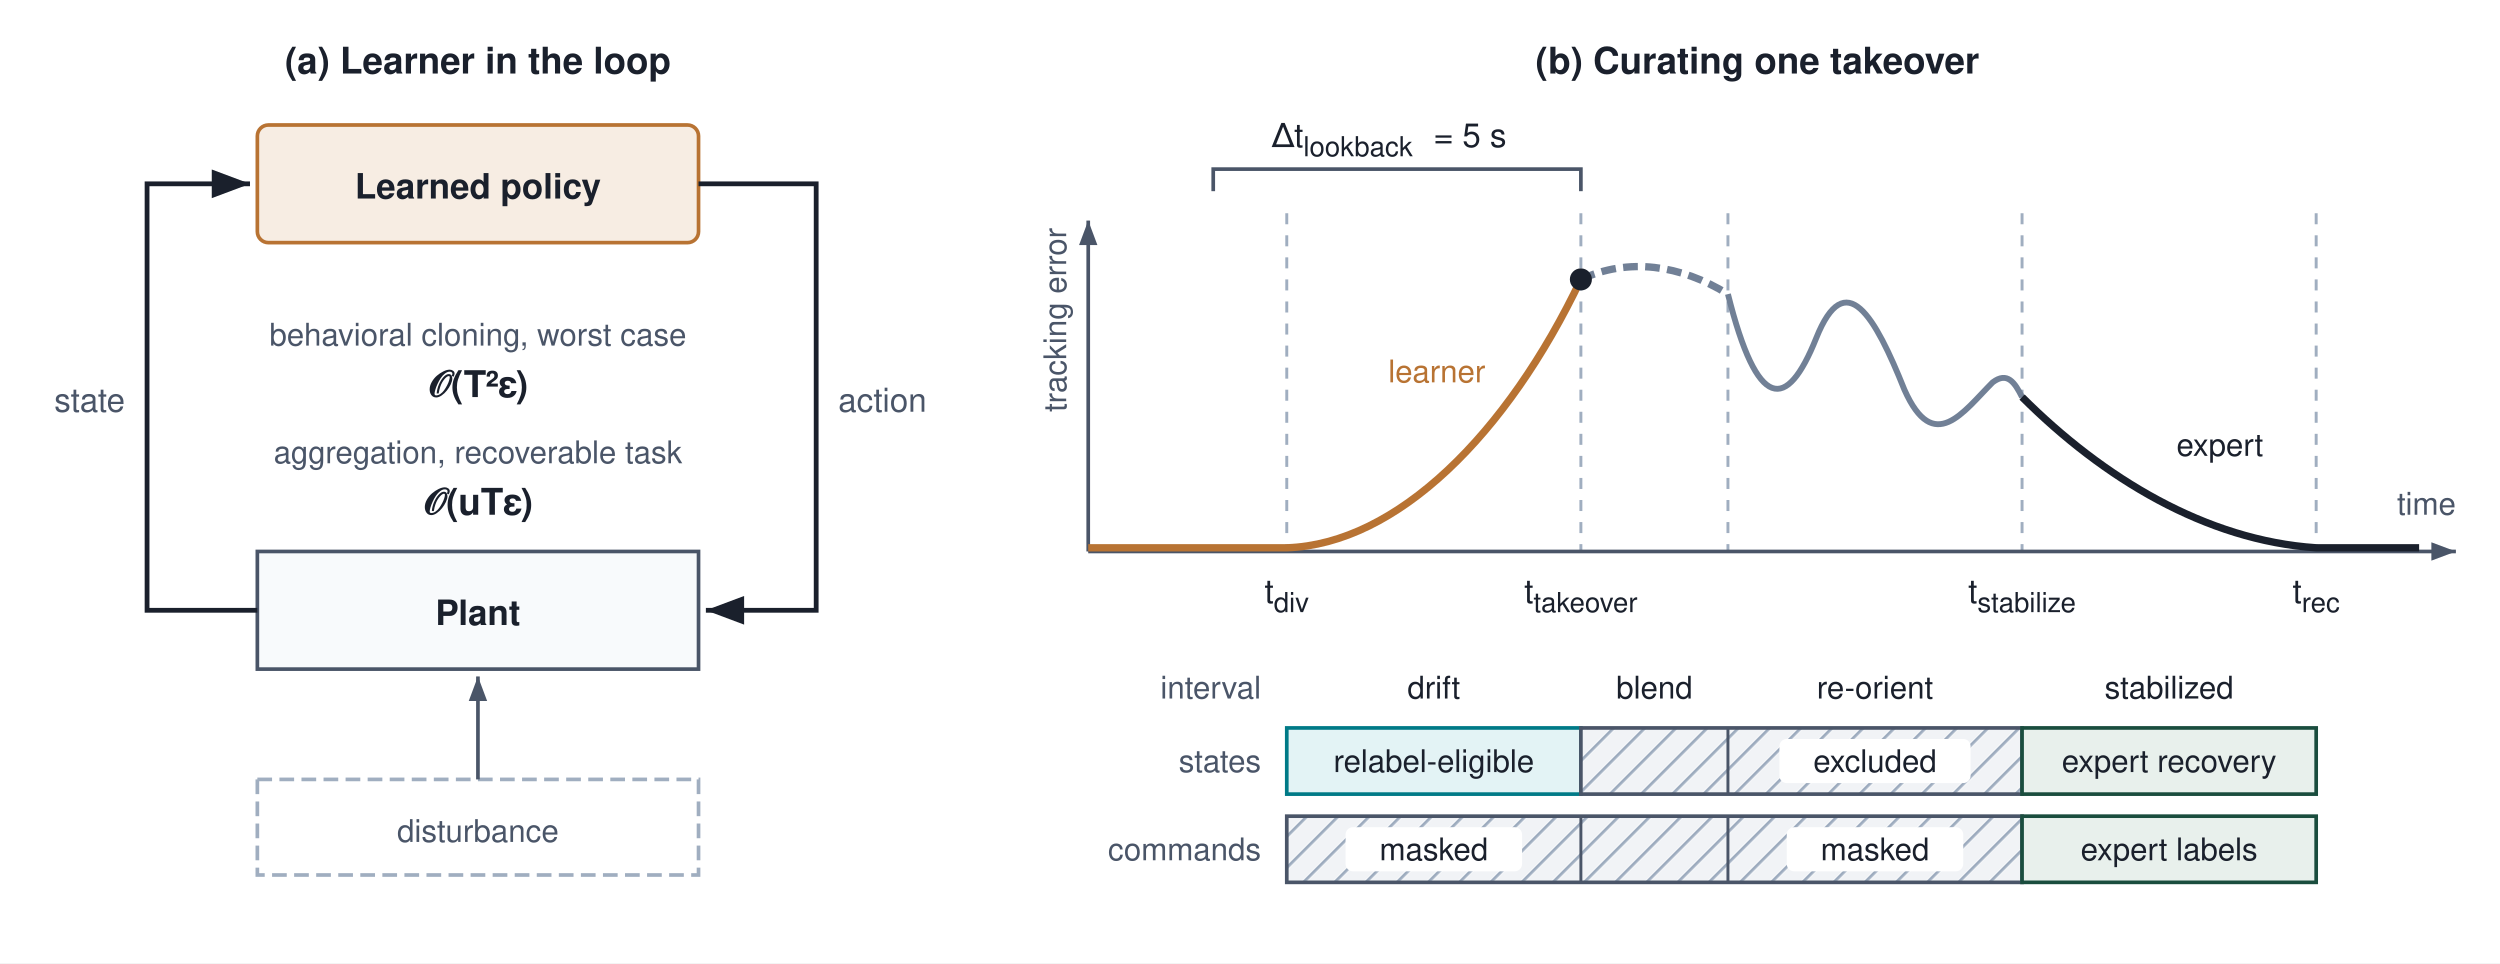
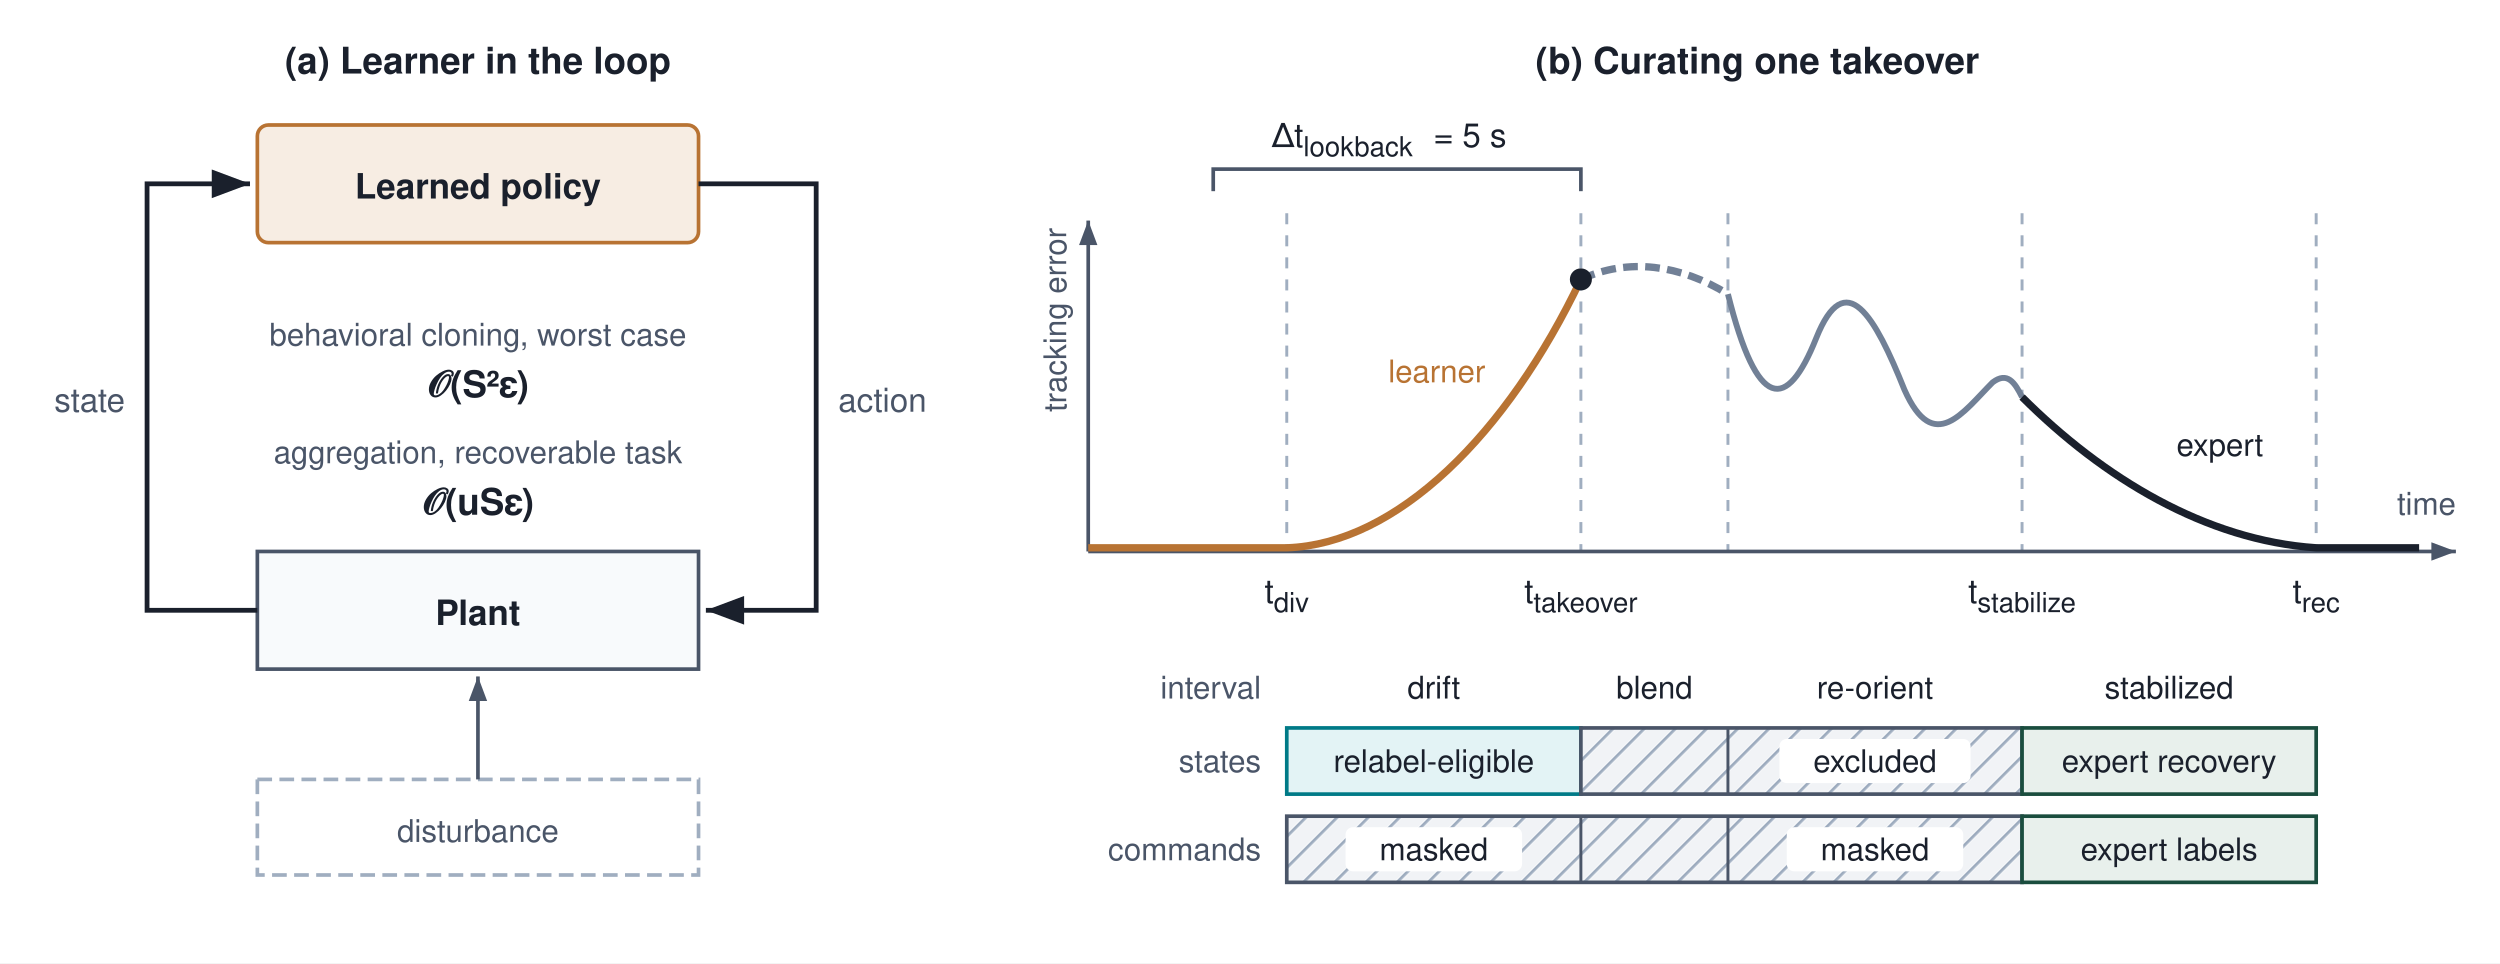
<svg xmlns="http://www.w3.org/2000/svg" viewBox="0 0 680 262" width="680" height="262" font-family="Helvetica Neue, Helvetica, Arial, sans-serif">
  <defs>
    <marker id="arr-ink" viewBox="0 0 8 6" refX="8" refY="3" markerWidth="8" markerHeight="6" orient="auto">
      <path d="M0,0 L8,3 L0,6 Z" fill="#1A202C" />
    </marker>
    <marker id="arr-soft" viewBox="0 0 8 6" refX="8" refY="3" markerWidth="7" markerHeight="5" orient="auto">
      <path d="M0,0 L8,3 L0,6 Z" fill="#4A5568" />
    </marker>
    <pattern id="hatch" width="6" height="6" patternUnits="userSpaceOnUse" patternTransform="rotate(45)">
      <rect width="6" height="6" fill="#F1F3F6" />
      <line x1="0" y1="0" x2="0" y2="6" stroke="#A0AEC0" stroke-width="1.5" />
    </pattern>
  </defs>
  <rect width="680" height="262" fill="#ffffff" />
  <text x="130" y="20" font-size="10" font-weight="700" fill="#1A202C" text-anchor="middle">(a) Learner in the loop</text>
  <rect x="70" y="34" width="120" height="32" rx="3" fill="#F7EDE3" stroke="#B87333" stroke-width="1" />
  <text x="130" y="54" font-size="9.5" font-weight="700" fill="#1A202C" text-anchor="middle">Learned policy</text>
  <rect x="70" y="150" width="120" height="32" rx="0" fill="#F8FAFC" stroke="#4A5568" stroke-width="1" />
  <text x="130" y="170" font-size="9.5" font-weight="700" fill="#1A202C" text-anchor="middle">Plant</text>
  <rect x="70" y="212" width="120" height="26" rx="0" fill="#ffffff" stroke="#A0AEC0" stroke-width="1" stroke-dasharray="4,2" />
  <text x="130" y="229" font-size="8.5" fill="#4A5568" text-anchor="middle">disturbance</text>
  <path d="M190,50 H222 V166 H192" fill="none" stroke="#1A202C" stroke-width="1.3" marker-end="url(#arr-ink)" />
  <path d="M70,166 H40 V50 H68" fill="none" stroke="#1A202C" stroke-width="1.3" marker-end="url(#arr-ink)" />
  <line x1="130" y1="212" x2="130" y2="184" stroke="#4A5568" stroke-width="1" marker-end="url(#arr-soft)" />
  <text x="228" y="112" font-size="9" fill="#4A5568">action</text>
  <text x="34" y="112" font-size="9" fill="#4A5568" text-anchor="end">state</text>
  <text x="130" y="94" font-size="8.5" fill="#4A5568" text-anchor="middle">behavioral cloning, worst case</text>
-   <text x="130" y="108" font-size="10" font-weight="700" fill="#1A202C" text-anchor="middle">𝒪(T²ε)</text>
+   <text x="130" y="108" font-size="10" font-weight="700" fill="#1A202C" text-anchor="middle">𝒪(S²ε)</text>
  <text x="130" y="126" font-size="8.5" fill="#4A5568" text-anchor="middle">aggregation, recoverable task</text>
-   <text x="130" y="140" font-size="10" font-weight="700" fill="#1A202C" text-anchor="middle">𝒪(uTε)</text>
+   <text x="130" y="140" font-size="10" font-weight="700" fill="#1A202C" text-anchor="middle">𝒪(uSε)</text>
  <text x="478" y="20" font-size="10" font-weight="700" fill="#1A202C" text-anchor="middle">(b) Curating one takeover</text>
  <path d="M330,52 V46 H430 V52" fill="none" stroke="#4A5568" stroke-width="1" />
  <text x="346" y="40" font-size="9" fill="#1A202C">Δt<tspan dy="2.5" font-size="7.5">lookback</tspan>
  </text>
  <text x="390" y="40" font-size="9" fill="#1A202C">= 5 s</text>
  <g stroke="#A0AEC0" stroke-width="0.8" stroke-dasharray="3,3">
    <line x1="350" y1="58" x2="350" y2="150" />
    <line x1="430" y1="58" x2="430" y2="150" />
    <line x1="470" y1="58" x2="470" y2="150" />
    <line x1="550" y1="58" x2="550" y2="150" />
    <line x1="630" y1="58" x2="630" y2="150" />
  </g>
  <line x1="296" y1="150" x2="668" y2="150" stroke="#4A5568" stroke-width="1" marker-end="url(#arr-soft)" />
  <line x1="296" y1="150" x2="296" y2="60" stroke="#4A5568" stroke-width="1" marker-end="url(#arr-soft)" />
  <text x="0" y="0" font-size="8.5" fill="#4A5568" text-anchor="end" transform="translate(290,62) rotate(-90)">tracking error</text>
  <text x="668" y="140" font-size="8.5" fill="#4A5568" text-anchor="end">time</text>
  <path d="M296,149 H350 C380,148 410,118 430,76" fill="none" stroke="#B87333" stroke-width="2" />
  <path d="M430,76 C443,70 457,72 470,80" fill="none" stroke="#718096" stroke-width="2" stroke-dasharray="4,2" />
  <path d="M470,80 C478,112 486,112 494,92 C502,72 510,86 518,106 C526,124 534,112 542,104 C546,101 548,104 550,108" fill="none" stroke="#718096" stroke-width="1.6" />
  <path d="M550,108 C572,130 600,147 630,149 H658" fill="none" stroke="#1A202C" stroke-width="2" />
  <circle cx="430" cy="76" r="3" fill="#1A202C" />
  <text x="404" y="104" font-size="8.5" fill="#B87333" text-anchor="end">learner</text>
  <text x="592" y="124" font-size="8.5" fill="#1A202C">expert</text>
  <text x="350" y="164" font-size="9" fill="#1A202C" text-anchor="middle">t<tspan dy="2.5" font-size="7.5">div</tspan>
  </text>
  <text x="430" y="164" font-size="9" fill="#1A202C" text-anchor="middle">t<tspan dy="2.5" font-size="7.5">takeover</tspan>
  </text>
  <text x="550" y="164" font-size="9" fill="#1A202C" text-anchor="middle">t<tspan dy="2.5" font-size="7.5">stabilize</tspan>
  </text>
  <text x="630" y="164" font-size="9" fill="#1A202C" text-anchor="middle">t<tspan dy="2.5" font-size="7.5">rec</tspan>
  </text>
  <text x="343" y="190" font-size="8.5" fill="#4A5568" text-anchor="end">interval</text>
  <text x="390" y="190" font-size="8.5" fill="#1A202C" text-anchor="middle">drift</text>
  <text x="450" y="190" font-size="8.5" fill="#1A202C" text-anchor="middle">blend</text>
  <text x="510" y="190" font-size="8.5" fill="#1A202C" text-anchor="middle">re-orient</text>
  <text x="590" y="190" font-size="8.5" fill="#1A202C" text-anchor="middle">stabilized</text>
  <text x="343" y="210" font-size="8.5" fill="#4A5568" text-anchor="end">states</text>
  <rect x="350" y="198" width="80" height="18" rx="0" fill="#E3F3F5" stroke="#007A87" stroke-width="1" />
  <text x="390" y="210" font-size="8.5" fill="#1A202C" text-anchor="middle">relabel-eligible</text>
  <rect x="430" y="198" width="120" height="18" rx="0" fill="url(#hatch)" stroke="#4A5568" stroke-width="1" />
  <line x1="470" y1="198" x2="470" y2="216" stroke="#4A5568" stroke-width="0.8" />
  <rect x="484" y="201" width="52" height="12" rx="2" fill="#ffffff" />
  <text x="510" y="210" font-size="8.5" fill="#1A202C" text-anchor="middle">excluded</text>
  <rect x="550" y="198" width="80" height="18" rx="0" fill="#E8F0EC" stroke="#1A4D3E" stroke-width="1" />
  <text x="590" y="210" font-size="8.5" fill="#1A202C" text-anchor="middle">expert recovery</text>
  <text x="343" y="234" font-size="8.5" fill="#4A5568" text-anchor="end">commands</text>
  <rect x="350" y="222" width="200" height="18" rx="0" fill="url(#hatch)" stroke="#4A5568" stroke-width="1" />
  <line x1="430" y1="222" x2="430" y2="240" stroke="#4A5568" stroke-width="0.8" />
  <line x1="470" y1="222" x2="470" y2="240" stroke="#4A5568" stroke-width="0.8" />
  <rect x="366" y="225" width="48" height="12" rx="2" fill="#ffffff" />
  <text x="390" y="234" font-size="8.5" fill="#1A202C" text-anchor="middle">masked</text>
  <rect x="486" y="225" width="48" height="12" rx="2" fill="#ffffff" />
  <text x="510" y="234" font-size="8.5" fill="#1A202C" text-anchor="middle">masked</text>
  <rect x="550" y="222" width="80" height="18" rx="0" fill="#E8F0EC" stroke="#1A4D3E" stroke-width="1" />
  <text x="590" y="234" font-size="8.5" fill="#1A202C" text-anchor="middle">expert labels</text>
</svg>
